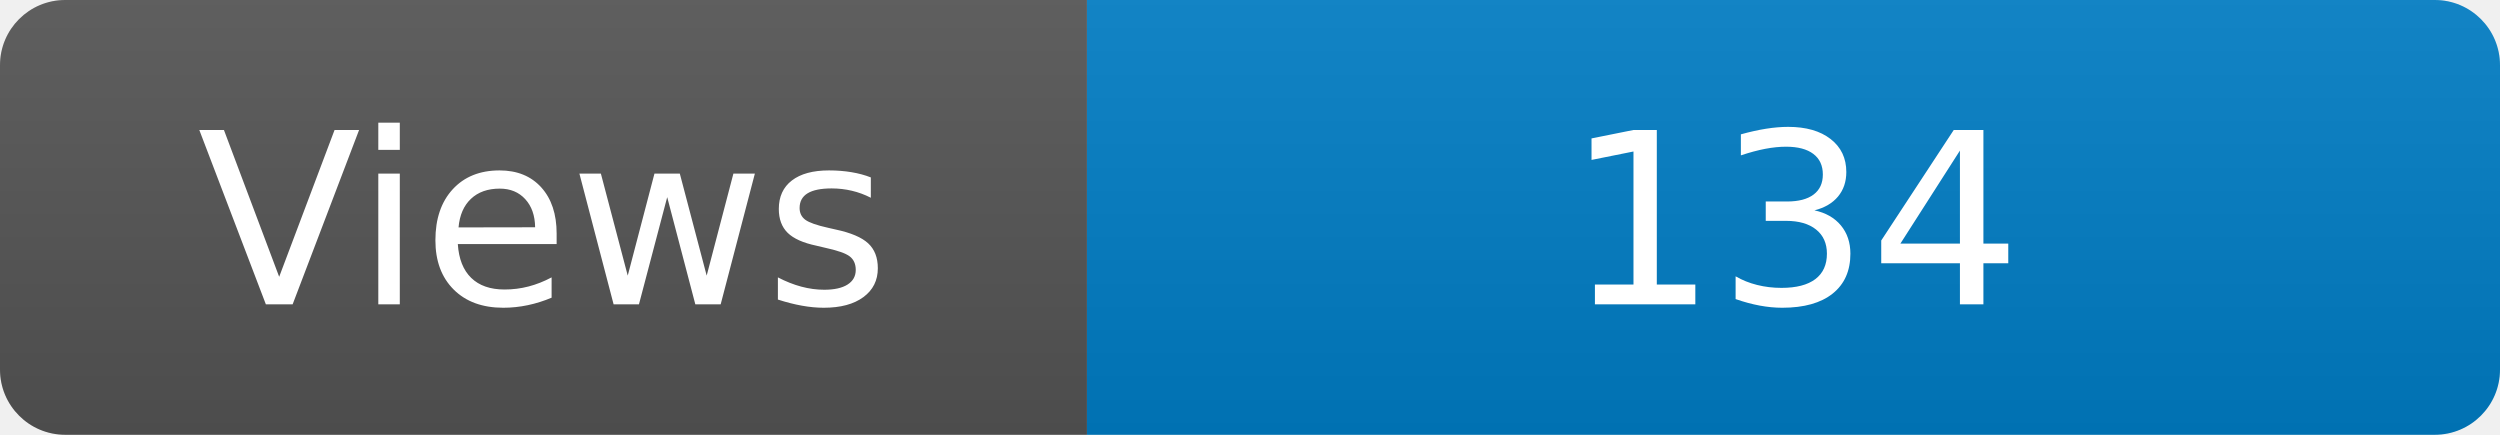
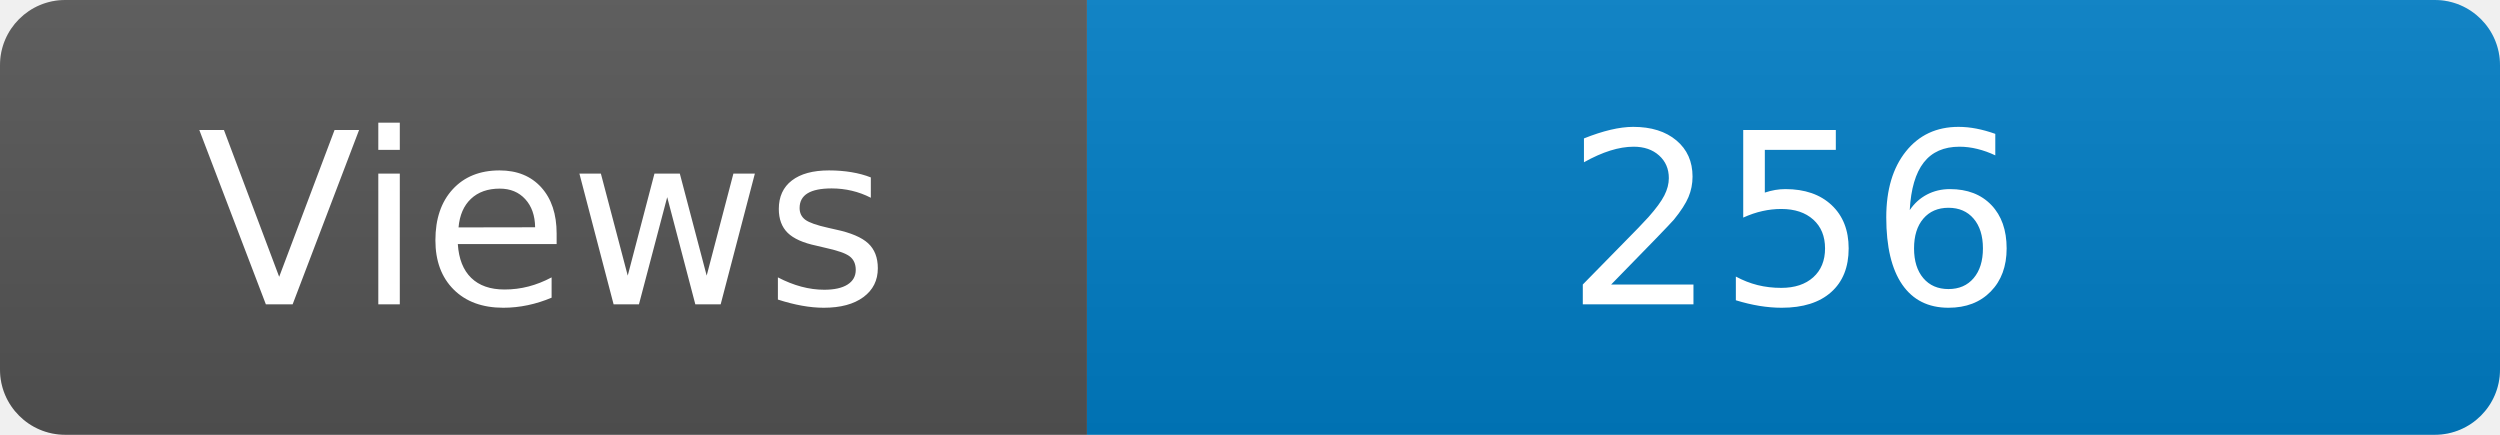
<svg xmlns="http://www.w3.org/2000/svg" width="115" height="20" role="img" aria-label="Maintained?: yes">
  <linearGradient id="s" x2="0" y2="100%">
    <stop offset="0" stop-color="#bbb" stop-opacity=".1" />
    <stop offset="1" stop-opacity=".1" />
  </linearGradient>
  <clipPath id="r">
    <rect width="115" height="20" rx="3" fill="#fff" />
  </clipPath>
  <g clip-path="url(#r)">
    <rect width="50" height="20" fill="#555" />
    <rect x="50" width="160" height="20" fill="#007ec6" />
    <rect width="115" height="20" fill="url(#s)" />
  </g>
  <g fill="#fff" text-anchor="middle" font-family="Verdana,Geneva,DejaVu Sans,sans-serif" font-size="110">
    <text x="250" y="140" transform="scale(.1)" fill="#fff">Views</text>
-     <text x="825" y="140" transform="scale(.1)" fill="#fff">134</text>
+     <text x="825" y="140" transform="scale(.1)" fill="#fff">256</text>
  </g>
</svg>
